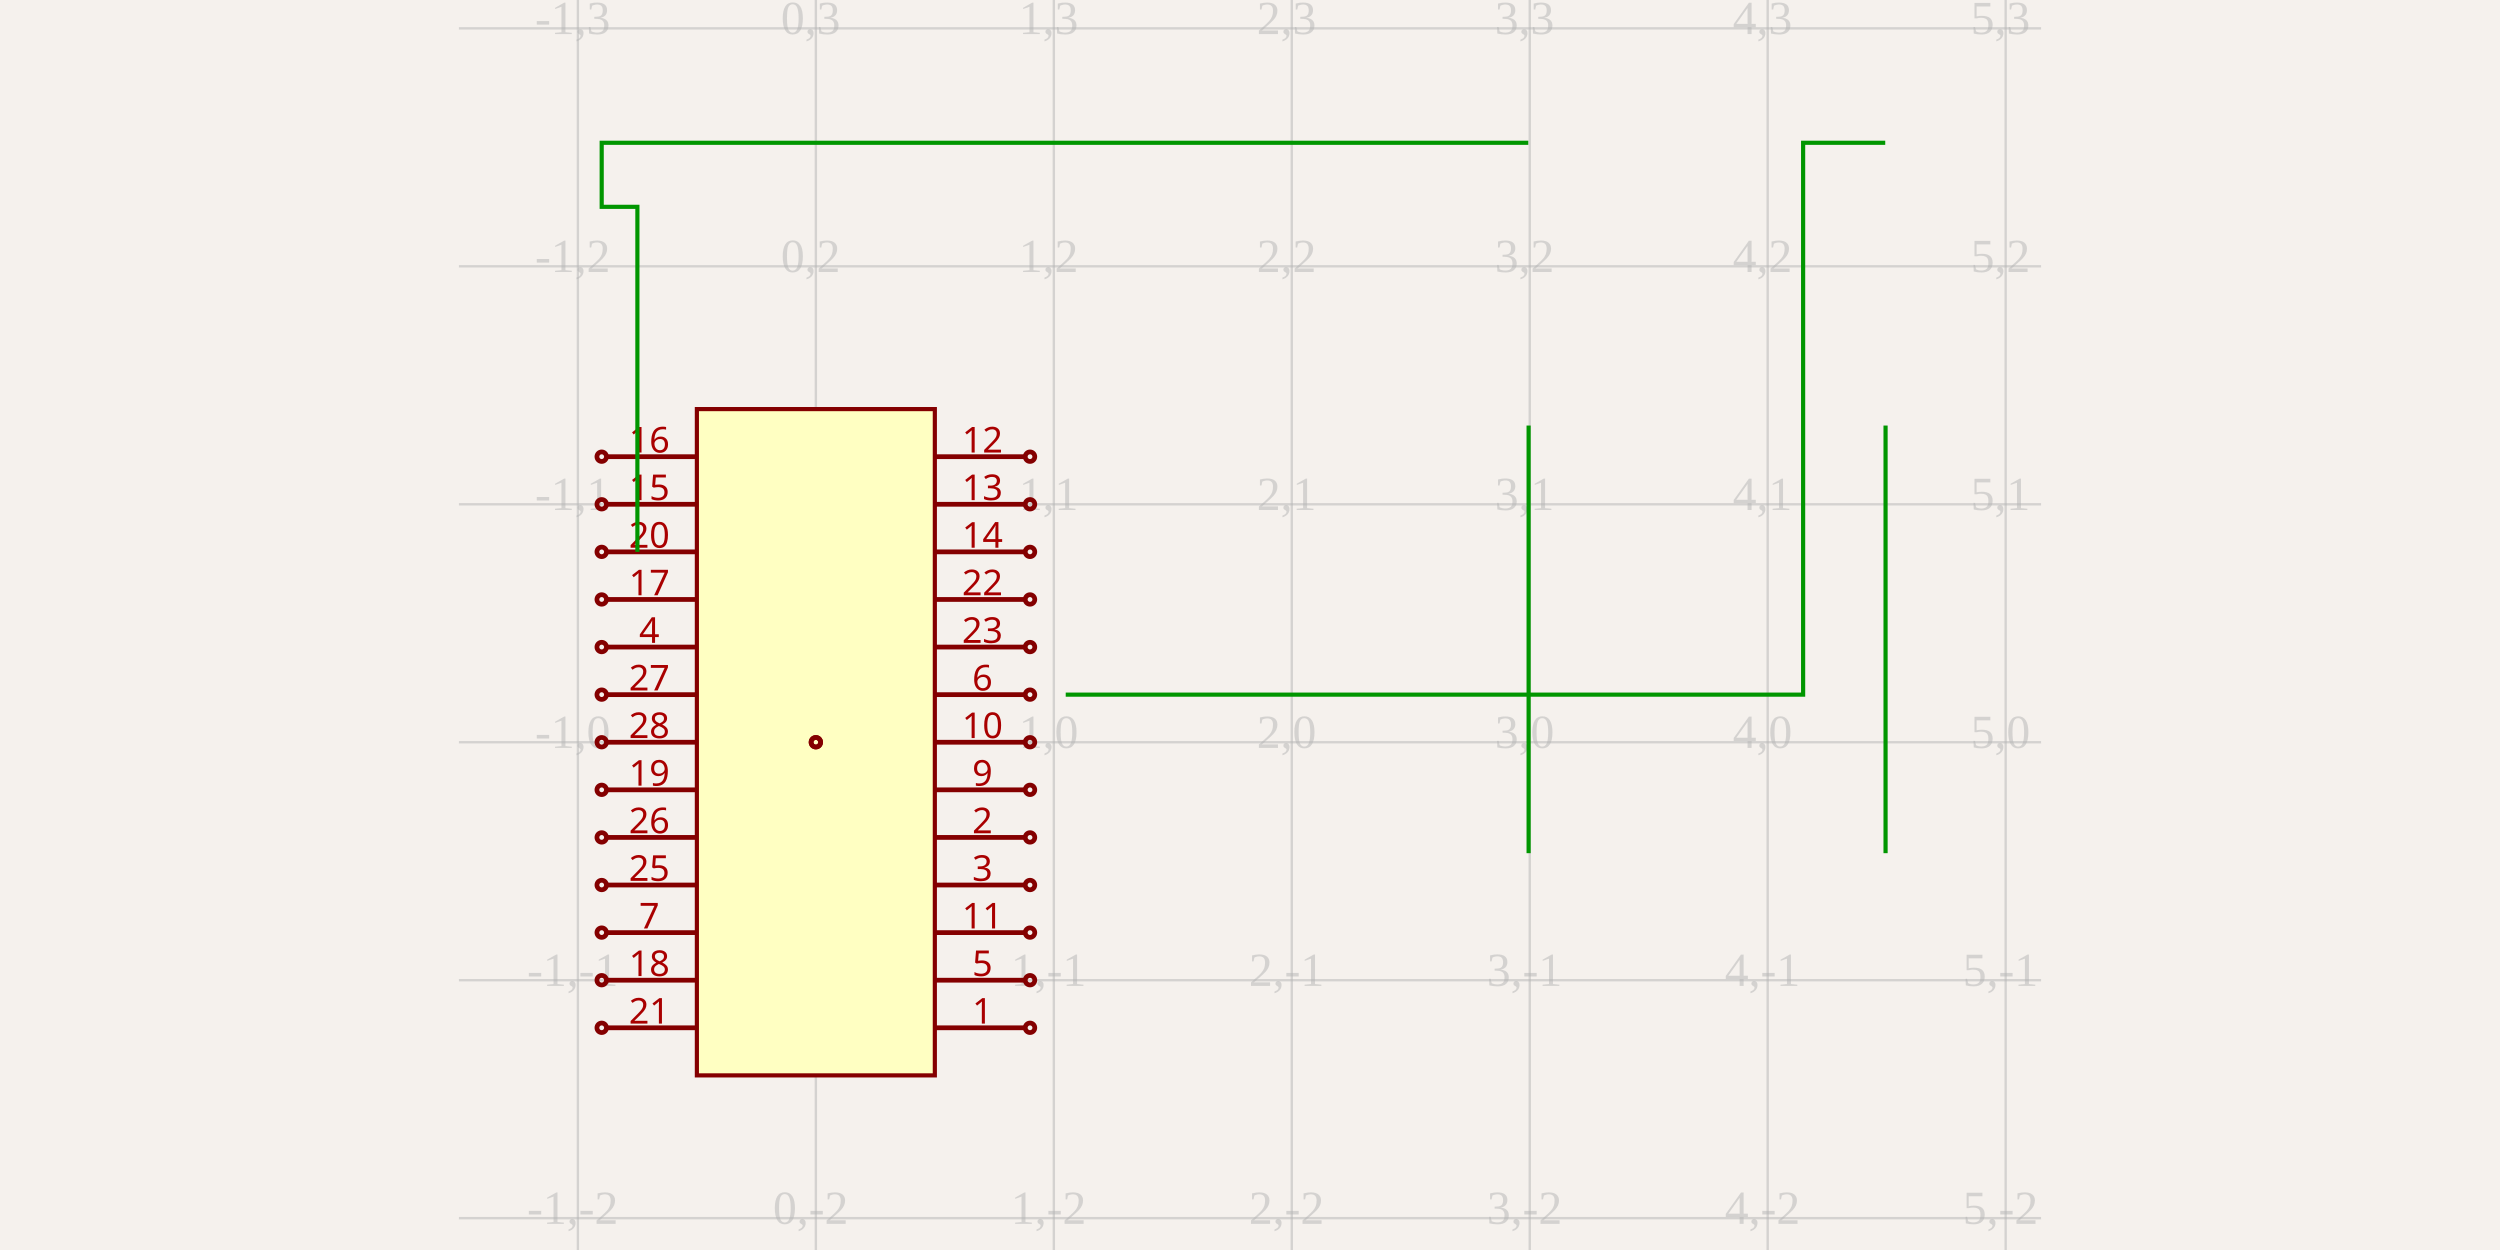
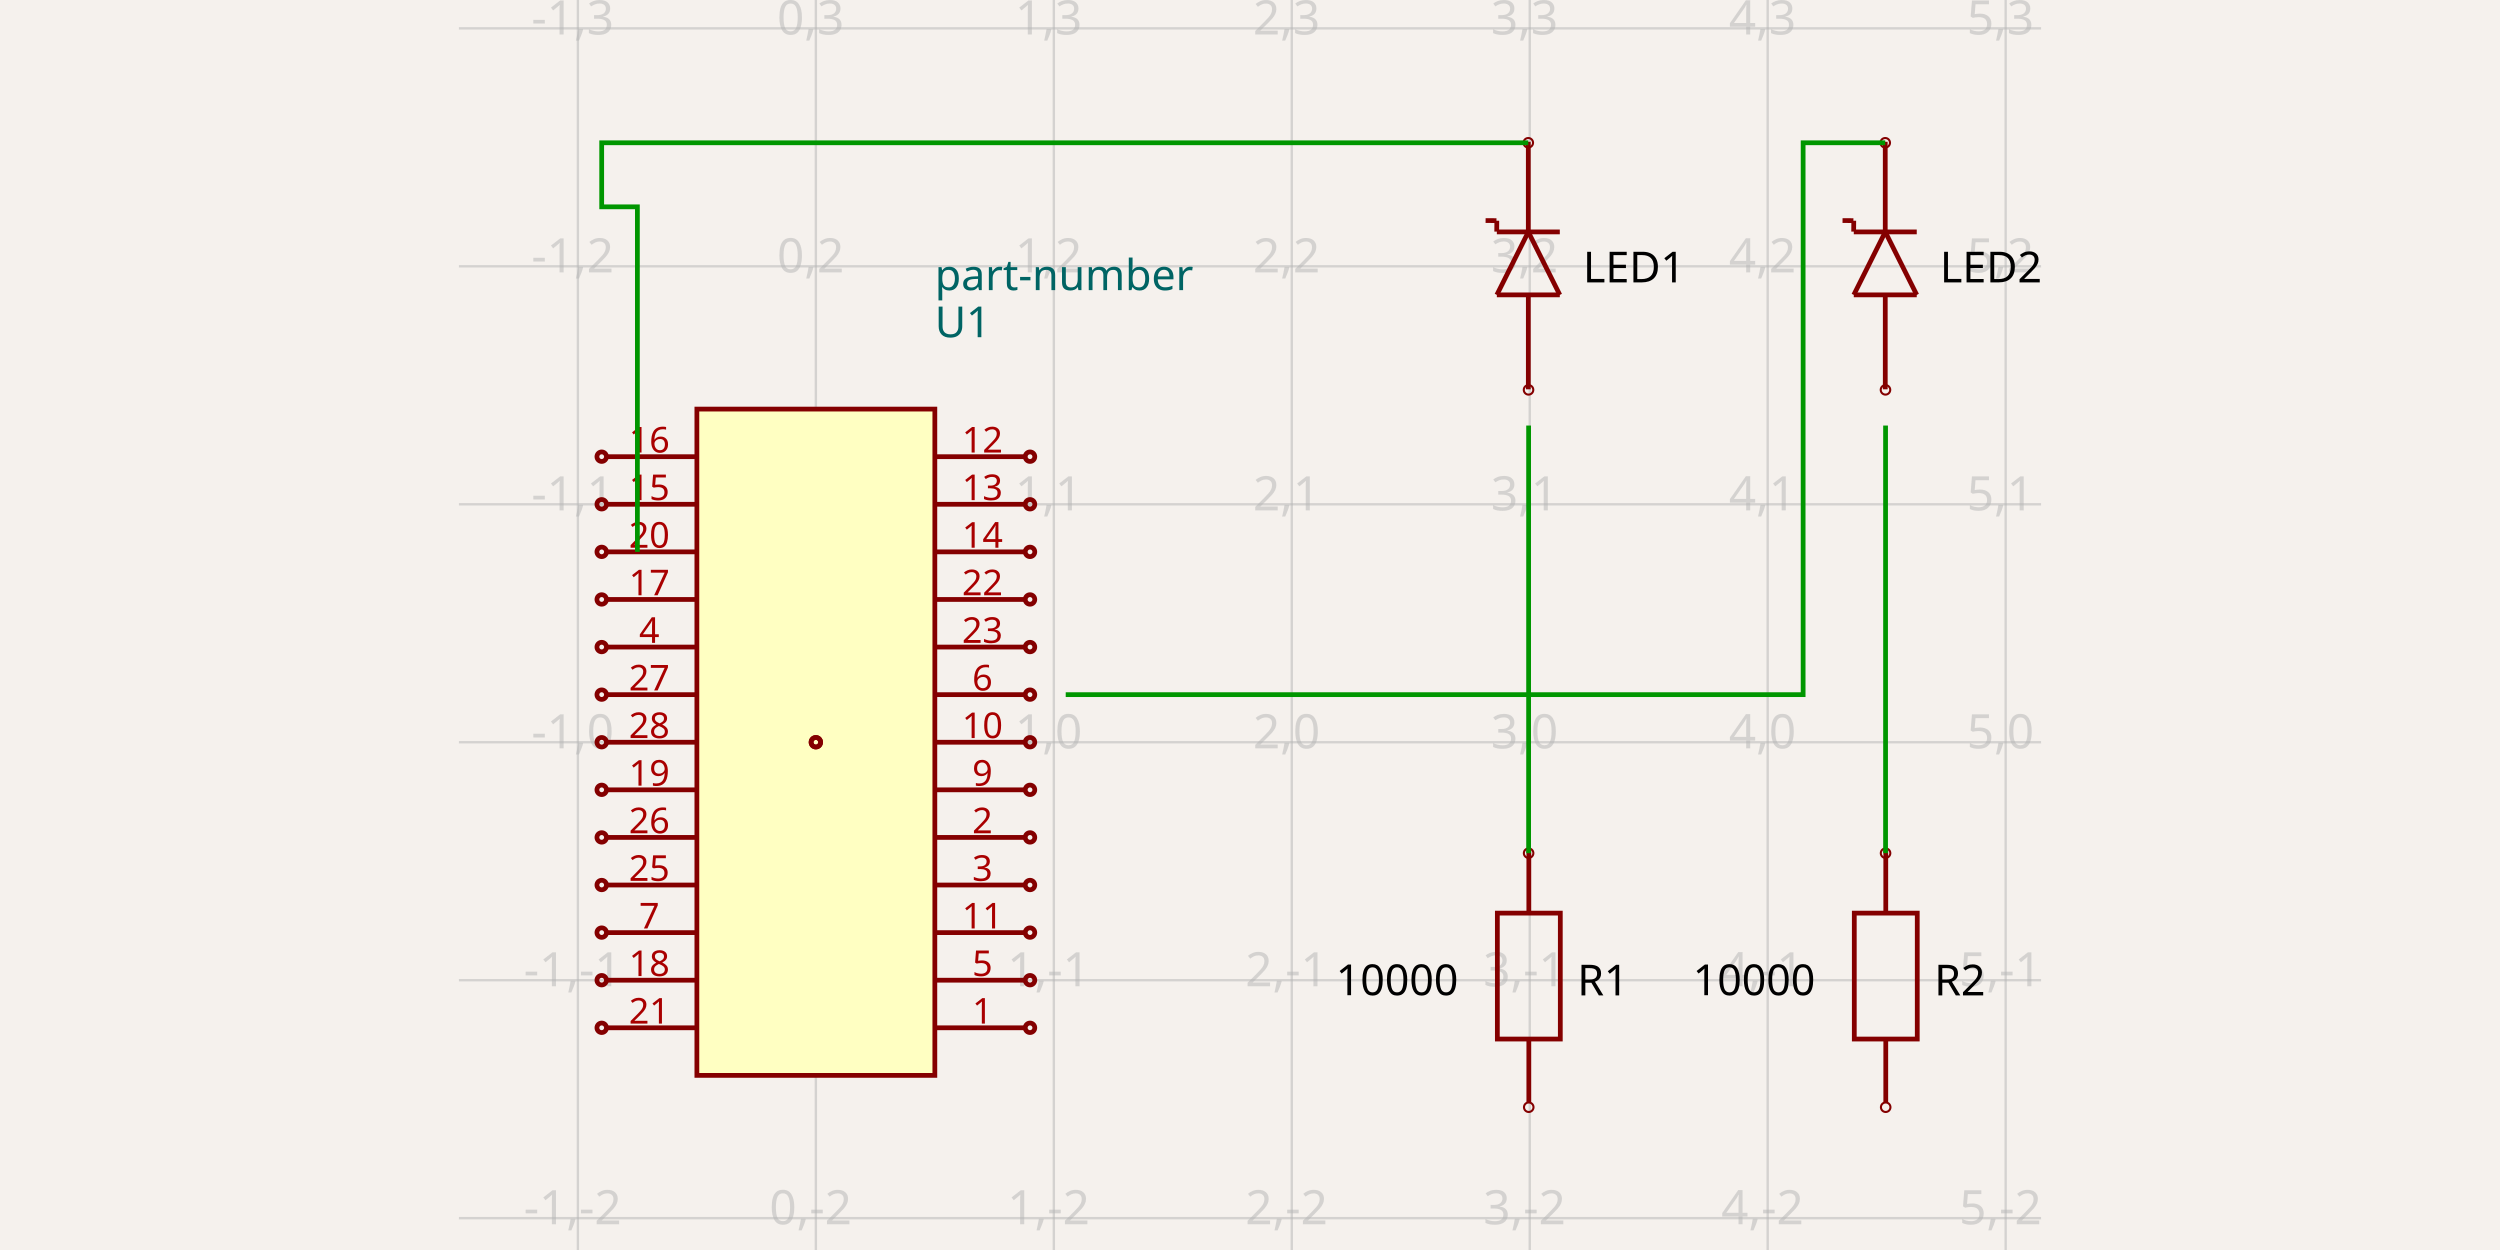
<svg xmlns="http://www.w3.org/2000/svg" width="1200" height="600" style="background-color: rgb(245, 241, 237)">
  <style>
              .boundary { fill: rgb(245, 241, 237); }
-               .schematic-boundary { fill: none; stroke: #fff; stroke-width: 0.3; }
+               .schematic-boundary { fill: none; stroke: #fff; }
              .component { fill: none; stroke: rgb(132, 0, 0); }
              .chip { fill: rgb(255, 255, 194); stroke: rgb(132, 0, 0); }
              .component-pin { fill: none; stroke: rgb(132, 0, 0); }
-               .trace { stroke: rgb(0, 150, 0); stroke-width: 2px; fill: none; }
-               .text { font-family: Arial, sans-serif; font-size: 2px; fill: rgb(0, 150, 0); }
+               .trace { stroke: rgb(0, 150, 0); }
+               .text { font-family: sans-serif; fill: rgb(0, 150, 0); }
              .pin-number { fill: rgb(169, 0, 0); }
              .port-label { fill: rgb(0, 100, 100); }
-               .component-name { font-size: 0.25px; fill: rgb(0, 100, 100); }
+               .component-name { fill: rgb(0, 100, 100); }
            </style>
  <rect class="boundary" x="0" y="0" width="1200" height="600" />
  <g class="grid">
    <line x1="277.389" y1="600" x2="277.389" y2="8.174083632184193e-11" stroke="rgb(181, 181, 181)" stroke-width="1.142" stroke-opacity="0.5" />
    <line x1="391.611" y1="600" x2="391.611" y2="8.174083632184193e-11" stroke="rgb(181, 181, 181)" stroke-width="1.142" stroke-opacity="0.5" />
    <line x1="505.833" y1="600" x2="505.833" y2="8.174083632184193e-11" stroke="rgb(181, 181, 181)" stroke-width="1.142" stroke-opacity="0.5" />
    <line x1="620.055" y1="600" x2="620.055" y2="8.174083632184193e-11" stroke="rgb(181, 181, 181)" stroke-width="1.142" stroke-opacity="0.5" />
    <line x1="734.277" y1="600" x2="734.277" y2="8.174083632184193e-11" stroke="rgb(181, 181, 181)" stroke-width="1.142" stroke-opacity="0.5" />
    <line x1="848.498" y1="600" x2="848.498" y2="8.174083632184193e-11" stroke="rgb(181, 181, 181)" stroke-width="1.142" stroke-opacity="0.5" />
    <line x1="962.72" y1="600" x2="962.72" y2="8.174083632184193e-11" stroke="rgb(181, 181, 181)" stroke-width="1.142" stroke-opacity="0.5" />
    <line x1="220.278" y1="584.718" x2="979.722" y2="584.718" stroke="rgb(181, 181, 181)" stroke-width="1.142" stroke-opacity="0.5" />
    <line x1="220.278" y1="470.496" x2="979.722" y2="470.496" stroke="rgb(181, 181, 181)" stroke-width="1.142" stroke-opacity="0.5" />
    <line x1="220.278" y1="356.275" x2="979.722" y2="356.275" stroke="rgb(181, 181, 181)" stroke-width="1.142" stroke-opacity="0.5" />
    <line x1="220.278" y1="242.053" x2="979.722" y2="242.053" stroke="rgb(181, 181, 181)" stroke-width="1.142" stroke-opacity="0.5" />
    <line x1="220.278" y1="127.831" x2="979.722" y2="127.831" stroke="rgb(181, 181, 181)" stroke-width="1.142" stroke-opacity="0.5" />
    <line x1="220.278" y1="13.609" x2="979.722" y2="13.609" stroke="rgb(181, 181, 181)" stroke-width="1.142" stroke-opacity="0.5" />
-     <text x="274.889" y="582.218" fill="rgb(181, 181, 181)" font-size="22.844" fill-opacity="0.5" text-anchor="middle" dominant-baseline="middle">-1,-2</text>
-     <text x="274.889" y="467.996" fill="rgb(181, 181, 181)" font-size="22.844" fill-opacity="0.5" text-anchor="middle" dominant-baseline="middle">-1,-1</text>
-     <text x="274.889" y="353.775" fill="rgb(181, 181, 181)" font-size="22.844" fill-opacity="0.5" text-anchor="middle" dominant-baseline="middle">-1,0</text>
-     <text x="274.889" y="239.553" fill="rgb(181, 181, 181)" font-size="22.844" fill-opacity="0.5" text-anchor="middle" dominant-baseline="middle">-1,1</text>
-     <text x="274.889" y="125.331" fill="rgb(181, 181, 181)" font-size="22.844" fill-opacity="0.5" text-anchor="middle" dominant-baseline="middle">-1,2</text>
-     <text x="274.889" y="11.109" fill="rgb(181, 181, 181)" font-size="22.844" fill-opacity="0.5" text-anchor="middle" dominant-baseline="middle">-1,3</text>
-     <text x="389.111" y="582.218" fill="rgb(181, 181, 181)" font-size="22.844" fill-opacity="0.5" text-anchor="middle" dominant-baseline="middle">0,-2</text>
-     <text x="389.111" y="467.996" fill="rgb(181, 181, 181)" font-size="22.844" fill-opacity="0.5" text-anchor="middle" dominant-baseline="middle">0,-1</text>
-     <text x="389.111" y="353.775" fill="rgb(181, 181, 181)" font-size="22.844" fill-opacity="0.5" text-anchor="middle" dominant-baseline="middle">0,0</text>
-     <text x="389.111" y="239.553" fill="rgb(181, 181, 181)" font-size="22.844" fill-opacity="0.5" text-anchor="middle" dominant-baseline="middle">0,1</text>
-     <text x="389.111" y="125.331" fill="rgb(181, 181, 181)" font-size="22.844" fill-opacity="0.5" text-anchor="middle" dominant-baseline="middle">0,2</text>
-     <text x="389.111" y="11.109" fill="rgb(181, 181, 181)" font-size="22.844" fill-opacity="0.5" text-anchor="middle" dominant-baseline="middle">0,3</text>
-     <text x="503.333" y="582.218" fill="rgb(181, 181, 181)" font-size="22.844" fill-opacity="0.5" text-anchor="middle" dominant-baseline="middle">1,-2</text>
-     <text x="503.333" y="467.996" fill="rgb(181, 181, 181)" font-size="22.844" fill-opacity="0.5" text-anchor="middle" dominant-baseline="middle">1,-1</text>
-     <text x="503.333" y="353.775" fill="rgb(181, 181, 181)" font-size="22.844" fill-opacity="0.5" text-anchor="middle" dominant-baseline="middle">1,0</text>
-     <text x="503.333" y="239.553" fill="rgb(181, 181, 181)" font-size="22.844" fill-opacity="0.5" text-anchor="middle" dominant-baseline="middle">1,1</text>
-     <text x="503.333" y="125.331" fill="rgb(181, 181, 181)" font-size="22.844" fill-opacity="0.5" text-anchor="middle" dominant-baseline="middle">1,2</text>
-     <text x="503.333" y="11.109" fill="rgb(181, 181, 181)" font-size="22.844" fill-opacity="0.5" text-anchor="middle" dominant-baseline="middle">1,3</text>
-     <text x="617.555" y="582.218" fill="rgb(181, 181, 181)" font-size="22.844" fill-opacity="0.5" text-anchor="middle" dominant-baseline="middle">2,-2</text>
-     <text x="617.555" y="467.996" fill="rgb(181, 181, 181)" font-size="22.844" fill-opacity="0.5" text-anchor="middle" dominant-baseline="middle">2,-1</text>
-     <text x="617.555" y="353.775" fill="rgb(181, 181, 181)" font-size="22.844" fill-opacity="0.5" text-anchor="middle" dominant-baseline="middle">2,0</text>
-     <text x="617.555" y="239.553" fill="rgb(181, 181, 181)" font-size="22.844" fill-opacity="0.5" text-anchor="middle" dominant-baseline="middle">2,1</text>
-     <text x="617.555" y="125.331" fill="rgb(181, 181, 181)" font-size="22.844" fill-opacity="0.5" text-anchor="middle" dominant-baseline="middle">2,2</text>
-     <text x="617.555" y="11.109" fill="rgb(181, 181, 181)" font-size="22.844" fill-opacity="0.5" text-anchor="middle" dominant-baseline="middle">2,3</text>
-     <text x="731.777" y="582.218" fill="rgb(181, 181, 181)" font-size="22.844" fill-opacity="0.5" text-anchor="middle" dominant-baseline="middle">3,-2</text>
-     <text x="731.777" y="467.996" fill="rgb(181, 181, 181)" font-size="22.844" fill-opacity="0.5" text-anchor="middle" dominant-baseline="middle">3,-1</text>
-     <text x="731.777" y="353.775" fill="rgb(181, 181, 181)" font-size="22.844" fill-opacity="0.5" text-anchor="middle" dominant-baseline="middle">3,0</text>
-     <text x="731.777" y="239.553" fill="rgb(181, 181, 181)" font-size="22.844" fill-opacity="0.5" text-anchor="middle" dominant-baseline="middle">3,1</text>
-     <text x="731.777" y="125.331" fill="rgb(181, 181, 181)" font-size="22.844" fill-opacity="0.5" text-anchor="middle" dominant-baseline="middle">3,2</text>
-     <text x="731.777" y="11.109" fill="rgb(181, 181, 181)" font-size="22.844" fill-opacity="0.5" text-anchor="middle" dominant-baseline="middle">3,3</text>
-     <text x="845.998" y="582.218" fill="rgb(181, 181, 181)" font-size="22.844" fill-opacity="0.5" text-anchor="middle" dominant-baseline="middle">4,-2</text>
-     <text x="845.998" y="467.996" fill="rgb(181, 181, 181)" font-size="22.844" fill-opacity="0.5" text-anchor="middle" dominant-baseline="middle">4,-1</text>
-     <text x="845.998" y="353.775" fill="rgb(181, 181, 181)" font-size="22.844" fill-opacity="0.5" text-anchor="middle" dominant-baseline="middle">4,0</text>
-     <text x="845.998" y="239.553" fill="rgb(181, 181, 181)" font-size="22.844" fill-opacity="0.5" text-anchor="middle" dominant-baseline="middle">4,1</text>
-     <text x="845.998" y="125.331" fill="rgb(181, 181, 181)" font-size="22.844" fill-opacity="0.5" text-anchor="middle" dominant-baseline="middle">4,2</text>
-     <text x="845.998" y="11.109" fill="rgb(181, 181, 181)" font-size="22.844" fill-opacity="0.5" text-anchor="middle" dominant-baseline="middle">4,3</text>
-     <text x="960.22" y="582.218" fill="rgb(181, 181, 181)" font-size="22.844" fill-opacity="0.5" text-anchor="middle" dominant-baseline="middle">5,-2</text>
-     <text x="960.22" y="467.996" fill="rgb(181, 181, 181)" font-size="22.844" fill-opacity="0.5" text-anchor="middle" dominant-baseline="middle">5,-1</text>
-     <text x="960.22" y="353.775" fill="rgb(181, 181, 181)" font-size="22.844" fill-opacity="0.5" text-anchor="middle" dominant-baseline="middle">5,0</text>
-     <text x="960.22" y="239.553" fill="rgb(181, 181, 181)" font-size="22.844" fill-opacity="0.5" text-anchor="middle" dominant-baseline="middle">5,1</text>
-     <text x="960.22" y="125.331" fill="rgb(181, 181, 181)" font-size="22.844" fill-opacity="0.5" text-anchor="middle" dominant-baseline="middle">5,2</text>
-     <text x="960.22" y="11.109" fill="rgb(181, 181, 181)" font-size="22.844" fill-opacity="0.5" text-anchor="middle" dominant-baseline="middle">5,3</text>
+     <text x="274.889" y="579.718" fill="rgb(181, 181, 181)" font-size="22.844" fill-opacity="0.5" text-anchor="middle" dominant-baseline="middle" font-family="sans-serif">-1,-2</text>
+     <text x="274.889" y="465.496" fill="rgb(181, 181, 181)" font-size="22.844" fill-opacity="0.5" text-anchor="middle" dominant-baseline="middle" font-family="sans-serif">-1,-1</text>
+     <text x="274.889" y="351.275" fill="rgb(181, 181, 181)" font-size="22.844" fill-opacity="0.5" text-anchor="middle" dominant-baseline="middle" font-family="sans-serif">-1,0</text>
+     <text x="274.889" y="237.053" fill="rgb(181, 181, 181)" font-size="22.844" fill-opacity="0.5" text-anchor="middle" dominant-baseline="middle" font-family="sans-serif">-1,1</text>
+     <text x="274.889" y="122.831" fill="rgb(181, 181, 181)" font-size="22.844" fill-opacity="0.5" text-anchor="middle" dominant-baseline="middle" font-family="sans-serif">-1,2</text>
+     <text x="274.889" y="8.609" fill="rgb(181, 181, 181)" font-size="22.844" fill-opacity="0.5" text-anchor="middle" dominant-baseline="middle" font-family="sans-serif">-1,3</text>
+     <text x="389.111" y="579.718" fill="rgb(181, 181, 181)" font-size="22.844" fill-opacity="0.5" text-anchor="middle" dominant-baseline="middle" font-family="sans-serif">0,-2</text>
+     <text x="389.111" y="465.496" fill="rgb(181, 181, 181)" font-size="22.844" fill-opacity="0.5" text-anchor="middle" dominant-baseline="middle" font-family="sans-serif">0,-1</text>
+     <text x="389.111" y="351.275" fill="rgb(181, 181, 181)" font-size="22.844" fill-opacity="0.5" text-anchor="middle" dominant-baseline="middle" font-family="sans-serif">0,0</text>
+     <text x="389.111" y="237.053" fill="rgb(181, 181, 181)" font-size="22.844" fill-opacity="0.5" text-anchor="middle" dominant-baseline="middle" font-family="sans-serif">0,1</text>
+     <text x="389.111" y="122.831" fill="rgb(181, 181, 181)" font-size="22.844" fill-opacity="0.5" text-anchor="middle" dominant-baseline="middle" font-family="sans-serif">0,2</text>
+     <text x="389.111" y="8.609" fill="rgb(181, 181, 181)" font-size="22.844" fill-opacity="0.5" text-anchor="middle" dominant-baseline="middle" font-family="sans-serif">0,3</text>
+     <text x="503.333" y="579.718" fill="rgb(181, 181, 181)" font-size="22.844" fill-opacity="0.5" text-anchor="middle" dominant-baseline="middle" font-family="sans-serif">1,-2</text>
+     <text x="503.333" y="465.496" fill="rgb(181, 181, 181)" font-size="22.844" fill-opacity="0.5" text-anchor="middle" dominant-baseline="middle" font-family="sans-serif">1,-1</text>
+     <text x="503.333" y="351.275" fill="rgb(181, 181, 181)" font-size="22.844" fill-opacity="0.5" text-anchor="middle" dominant-baseline="middle" font-family="sans-serif">1,0</text>
+     <text x="503.333" y="237.053" fill="rgb(181, 181, 181)" font-size="22.844" fill-opacity="0.5" text-anchor="middle" dominant-baseline="middle" font-family="sans-serif">1,1</text>
+     <text x="503.333" y="122.831" fill="rgb(181, 181, 181)" font-size="22.844" fill-opacity="0.5" text-anchor="middle" dominant-baseline="middle" font-family="sans-serif">1,2</text>
+     <text x="503.333" y="8.609" fill="rgb(181, 181, 181)" font-size="22.844" fill-opacity="0.5" text-anchor="middle" dominant-baseline="middle" font-family="sans-serif">1,3</text>
+     <text x="617.555" y="579.718" fill="rgb(181, 181, 181)" font-size="22.844" fill-opacity="0.5" text-anchor="middle" dominant-baseline="middle" font-family="sans-serif">2,-2</text>
+     <text x="617.555" y="465.496" fill="rgb(181, 181, 181)" font-size="22.844" fill-opacity="0.5" text-anchor="middle" dominant-baseline="middle" font-family="sans-serif">2,-1</text>
+     <text x="617.555" y="351.275" fill="rgb(181, 181, 181)" font-size="22.844" fill-opacity="0.5" text-anchor="middle" dominant-baseline="middle" font-family="sans-serif">2,0</text>
+     <text x="617.555" y="237.053" fill="rgb(181, 181, 181)" font-size="22.844" fill-opacity="0.5" text-anchor="middle" dominant-baseline="middle" font-family="sans-serif">2,1</text>
+     <text x="617.555" y="122.831" fill="rgb(181, 181, 181)" font-size="22.844" fill-opacity="0.5" text-anchor="middle" dominant-baseline="middle" font-family="sans-serif">2,2</text>
+     <text x="617.555" y="8.609" fill="rgb(181, 181, 181)" font-size="22.844" fill-opacity="0.5" text-anchor="middle" dominant-baseline="middle" font-family="sans-serif">2,3</text>
+     <text x="731.777" y="579.718" fill="rgb(181, 181, 181)" font-size="22.844" fill-opacity="0.5" text-anchor="middle" dominant-baseline="middle" font-family="sans-serif">3,-2</text>
+     <text x="731.777" y="465.496" fill="rgb(181, 181, 181)" font-size="22.844" fill-opacity="0.5" text-anchor="middle" dominant-baseline="middle" font-family="sans-serif">3,-1</text>
+     <text x="731.777" y="351.275" fill="rgb(181, 181, 181)" font-size="22.844" fill-opacity="0.5" text-anchor="middle" dominant-baseline="middle" font-family="sans-serif">3,0</text>
+     <text x="731.777" y="237.053" fill="rgb(181, 181, 181)" font-size="22.844" fill-opacity="0.5" text-anchor="middle" dominant-baseline="middle" font-family="sans-serif">3,1</text>
+     <text x="731.777" y="122.831" fill="rgb(181, 181, 181)" font-size="22.844" fill-opacity="0.5" text-anchor="middle" dominant-baseline="middle" font-family="sans-serif">3,2</text>
+     <text x="731.777" y="8.609" fill="rgb(181, 181, 181)" font-size="22.844" fill-opacity="0.5" text-anchor="middle" dominant-baseline="middle" font-family="sans-serif">3,3</text>
+     <text x="845.998" y="579.718" fill="rgb(181, 181, 181)" font-size="22.844" fill-opacity="0.5" text-anchor="middle" dominant-baseline="middle" font-family="sans-serif">4,-2</text>
+     <text x="845.998" y="465.496" fill="rgb(181, 181, 181)" font-size="22.844" fill-opacity="0.5" text-anchor="middle" dominant-baseline="middle" font-family="sans-serif">4,-1</text>
+     <text x="845.998" y="351.275" fill="rgb(181, 181, 181)" font-size="22.844" fill-opacity="0.5" text-anchor="middle" dominant-baseline="middle" font-family="sans-serif">4,0</text>
+     <text x="845.998" y="237.053" fill="rgb(181, 181, 181)" font-size="22.844" fill-opacity="0.5" text-anchor="middle" dominant-baseline="middle" font-family="sans-serif">4,1</text>
+     <text x="845.998" y="122.831" fill="rgb(181, 181, 181)" font-size="22.844" fill-opacity="0.5" text-anchor="middle" dominant-baseline="middle" font-family="sans-serif">4,2</text>
+     <text x="845.998" y="8.609" fill="rgb(181, 181, 181)" font-size="22.844" fill-opacity="0.5" text-anchor="middle" dominant-baseline="middle" font-family="sans-serif">4,3</text>
+     <text x="960.22" y="579.718" fill="rgb(181, 181, 181)" font-size="22.844" fill-opacity="0.5" text-anchor="middle" dominant-baseline="middle" font-family="sans-serif">5,-2</text>
+     <text x="960.22" y="465.496" fill="rgb(181, 181, 181)" font-size="22.844" fill-opacity="0.5" text-anchor="middle" dominant-baseline="middle" font-family="sans-serif">5,-1</text>
+     <text x="960.22" y="351.275" fill="rgb(181, 181, 181)" font-size="22.844" fill-opacity="0.5" text-anchor="middle" dominant-baseline="middle" font-family="sans-serif">5,0</text>
+     <text x="960.22" y="237.053" fill="rgb(181, 181, 181)" font-size="22.844" fill-opacity="0.5" text-anchor="middle" dominant-baseline="middle" font-family="sans-serif">5,1</text>
+     <text x="960.22" y="122.831" fill="rgb(181, 181, 181)" font-size="22.844" fill-opacity="0.5" text-anchor="middle" dominant-baseline="middle" font-family="sans-serif">5,2</text>
+     <text x="960.22" y="8.609" fill="rgb(181, 181, 181)" font-size="22.844" fill-opacity="0.5" text-anchor="middle" dominant-baseline="middle" font-family="sans-serif">5,3</text>
  </g>
-   <rect class="component chip" x="334.5" y="196.364" width="114.222" height="319.821" stroke-width="2px" />
+   <rect class="component chip" x="334.5" y="196.364" width="114.222" height="319.821" stroke-width="2.284px" />
+   <text class="component-name" x="448.722" y="139.253" font-family="sans-serif" text-anchor="right" dominant-baseline="auto" font-size="20.56px">part-number</text>
+   <text class="component-name" x="448.722" y="161.869" font-family="sans-serif" text-anchor="right" dominant-baseline="auto" font-size="20.56px">U1</text>
  <line class="component-pin" x1="291.096" y1="219.208" x2="334.5" y2="219.208" stroke-width="2.284px" />
  <circle class="component-pin" cx="288.812" cy="219.208" r="2.284" stroke-width="2.284px" />
  <text class="pin-number" x="311.656" y="217.208" style="font-family: sans-serif;" fill="rgb(169, 0, 0)" text-anchor="middle" dominant-baseline="auto" font-size="17.133px" transform="">16</text>
  <line class="component-pin" x1="291.096" y1="242.053" x2="334.5" y2="242.053" stroke-width="2.284px" />
  <circle class="component-pin" cx="288.812" cy="242.053" r="2.284" stroke-width="2.284px" />
  <text class="pin-number" x="311.656" y="240.053" style="font-family: sans-serif;" fill="rgb(169, 0, 0)" text-anchor="middle" dominant-baseline="auto" font-size="17.133px" transform="">15</text>
  <line class="component-pin" x1="291.096" y1="264.897" x2="334.5" y2="264.897" stroke-width="2.284px" />
  <circle class="component-pin" cx="288.812" cy="264.897" r="2.284" stroke-width="2.284px" />
  <text class="pin-number" x="311.656" y="262.897" style="font-family: sans-serif;" fill="rgb(169, 0, 0)" text-anchor="middle" dominant-baseline="auto" font-size="17.133px" transform="">20</text>
  <line class="component-pin" x1="291.096" y1="287.742" x2="334.5" y2="287.742" stroke-width="2.284px" />
  <circle class="component-pin" cx="288.812" cy="287.742" r="2.284" stroke-width="2.284px" />
  <text class="pin-number" x="311.656" y="285.742" style="font-family: sans-serif;" fill="rgb(169, 0, 0)" text-anchor="middle" dominant-baseline="auto" font-size="17.133px" transform="">17</text>
  <line class="component-pin" x1="291.096" y1="310.586" x2="334.5" y2="310.586" stroke-width="2.284px" />
  <circle class="component-pin" cx="288.812" cy="310.586" r="2.284" stroke-width="2.284px" />
  <text class="pin-number" x="311.656" y="308.586" style="font-family: sans-serif;" fill="rgb(169, 0, 0)" text-anchor="middle" dominant-baseline="auto" font-size="17.133px" transform="">4</text>
  <line class="component-pin" x1="291.096" y1="333.43" x2="334.5" y2="333.43" stroke-width="2.284px" />
  <circle class="component-pin" cx="288.812" cy="333.43" r="2.284" stroke-width="2.284px" />
  <text class="pin-number" x="311.656" y="331.43" style="font-family: sans-serif;" fill="rgb(169, 0, 0)" text-anchor="middle" dominant-baseline="auto" font-size="17.133px" transform="">27</text>
  <line class="component-pin" x1="291.096" y1="356.275" x2="334.5" y2="356.275" stroke-width="2.284px" />
  <circle class="component-pin" cx="288.812" cy="356.275" r="2.284" stroke-width="2.284px" />
  <text class="pin-number" x="311.656" y="354.275" style="font-family: sans-serif;" fill="rgb(169, 0, 0)" text-anchor="middle" dominant-baseline="auto" font-size="17.133px" transform="">28</text>
  <line class="component-pin" x1="291.096" y1="379.119" x2="334.5" y2="379.119" stroke-width="2.284px" />
  <circle class="component-pin" cx="288.812" cy="379.119" r="2.284" stroke-width="2.284px" />
  <text class="pin-number" x="311.656" y="377.119" style="font-family: sans-serif;" fill="rgb(169, 0, 0)" text-anchor="middle" dominant-baseline="auto" font-size="17.133px" transform="">19</text>
  <line class="component-pin" x1="291.096" y1="401.963" x2="334.5" y2="401.963" stroke-width="2.284px" />
  <circle class="component-pin" cx="288.812" cy="401.963" r="2.284" stroke-width="2.284px" />
  <text class="pin-number" x="311.656" y="399.963" style="font-family: sans-serif;" fill="rgb(169, 0, 0)" text-anchor="middle" dominant-baseline="auto" font-size="17.133px" transform="">26</text>
  <line class="component-pin" x1="291.096" y1="424.808" x2="334.5" y2="424.808" stroke-width="2.284px" />
  <circle class="component-pin" cx="288.812" cy="424.808" r="2.284" stroke-width="2.284px" />
  <text class="pin-number" x="311.656" y="422.808" style="font-family: sans-serif;" fill="rgb(169, 0, 0)" text-anchor="middle" dominant-baseline="auto" font-size="17.133px" transform="">25</text>
  <line class="component-pin" x1="291.096" y1="447.652" x2="334.5" y2="447.652" stroke-width="2.284px" />
  <circle class="component-pin" cx="288.812" cy="447.652" r="2.284" stroke-width="2.284px" />
  <text class="pin-number" x="311.656" y="445.652" style="font-family: sans-serif;" fill="rgb(169, 0, 0)" text-anchor="middle" dominant-baseline="auto" font-size="17.133px" transform="">7</text>
  <line class="component-pin" x1="291.096" y1="470.496" x2="334.5" y2="470.496" stroke-width="2.284px" />
  <circle class="component-pin" cx="288.812" cy="470.496" r="2.284" stroke-width="2.284px" />
  <text class="pin-number" x="311.656" y="468.496" style="font-family: sans-serif;" fill="rgb(169, 0, 0)" text-anchor="middle" dominant-baseline="auto" font-size="17.133px" transform="">18</text>
  <line class="component-pin" x1="291.096" y1="493.341" x2="334.5" y2="493.341" stroke-width="2.284px" />
  <circle class="component-pin" cx="288.812" cy="493.341" r="2.284" stroke-width="2.284px" />
  <text class="pin-number" x="311.656" y="491.341" style="font-family: sans-serif;" fill="rgb(169, 0, 0)" text-anchor="middle" dominant-baseline="auto" font-size="17.133px" transform="">21</text>
  <line class="component-pin" x1="492.126" y1="493.341" x2="448.722" y2="493.341" stroke-width="2.284px" />
  <circle class="component-pin" cx="494.411" cy="493.341" r="2.284" stroke-width="2.284px" />
  <text class="pin-number" x="471.566" y="491.341" style="font-family: sans-serif;" fill="rgb(169, 0, 0)" text-anchor="middle" dominant-baseline="auto" font-size="17.133px" transform="">1</text>
  <line class="component-pin" x1="492.126" y1="470.496" x2="448.722" y2="470.496" stroke-width="2.284px" />
  <circle class="component-pin" cx="494.411" cy="470.496" r="2.284" stroke-width="2.284px" />
  <text class="pin-number" x="471.566" y="468.496" style="font-family: sans-serif;" fill="rgb(169, 0, 0)" text-anchor="middle" dominant-baseline="auto" font-size="17.133px" transform="">5</text>
  <line class="component-pin" x1="492.126" y1="447.652" x2="448.722" y2="447.652" stroke-width="2.284px" />
  <circle class="component-pin" cx="494.411" cy="447.652" r="2.284" stroke-width="2.284px" />
  <text class="pin-number" x="471.566" y="445.652" style="font-family: sans-serif;" fill="rgb(169, 0, 0)" text-anchor="middle" dominant-baseline="auto" font-size="17.133px" transform="">11</text>
  <line class="component-pin" x1="492.126" y1="424.808" x2="448.722" y2="424.808" stroke-width="2.284px" />
  <circle class="component-pin" cx="494.411" cy="424.808" r="2.284" stroke-width="2.284px" />
  <text class="pin-number" x="471.566" y="422.808" style="font-family: sans-serif;" fill="rgb(169, 0, 0)" text-anchor="middle" dominant-baseline="auto" font-size="17.133px" transform="">3</text>
  <line class="component-pin" x1="492.126" y1="401.963" x2="448.722" y2="401.963" stroke-width="2.284px" />
  <circle class="component-pin" cx="494.411" cy="401.963" r="2.284" stroke-width="2.284px" />
  <text class="pin-number" x="471.566" y="399.963" style="font-family: sans-serif;" fill="rgb(169, 0, 0)" text-anchor="middle" dominant-baseline="auto" font-size="17.133px" transform="">2</text>
  <line class="component-pin" x1="492.126" y1="379.119" x2="448.722" y2="379.119" stroke-width="2.284px" />
  <circle class="component-pin" cx="494.411" cy="379.119" r="2.284" stroke-width="2.284px" />
  <text class="pin-number" x="471.566" y="377.119" style="font-family: sans-serif;" fill="rgb(169, 0, 0)" text-anchor="middle" dominant-baseline="auto" font-size="17.133px" transform="">9</text>
  <line class="component-pin" x1="492.126" y1="356.275" x2="448.722" y2="356.275" stroke-width="2.284px" />
  <circle class="component-pin" cx="494.411" cy="356.275" r="2.284" stroke-width="2.284px" />
  <text class="pin-number" x="471.566" y="354.275" style="font-family: sans-serif;" fill="rgb(169, 0, 0)" text-anchor="middle" dominant-baseline="auto" font-size="17.133px" transform="">10</text>
  <line class="component-pin" x1="492.126" y1="333.43" x2="448.722" y2="333.43" stroke-width="2.284px" />
  <circle class="component-pin" cx="494.411" cy="333.43" r="2.284" stroke-width="2.284px" />
  <text class="pin-number" x="471.566" y="331.43" style="font-family: sans-serif;" fill="rgb(169, 0, 0)" text-anchor="middle" dominant-baseline="auto" font-size="17.133px" transform="">6</text>
  <line class="component-pin" x1="492.126" y1="310.586" x2="448.722" y2="310.586" stroke-width="2.284px" />
  <circle class="component-pin" cx="494.411" cy="310.586" r="2.284" stroke-width="2.284px" />
  <text class="pin-number" x="471.566" y="308.586" style="font-family: sans-serif;" fill="rgb(169, 0, 0)" text-anchor="middle" dominant-baseline="auto" font-size="17.133px" transform="">23</text>
  <line class="component-pin" x1="492.126" y1="287.742" x2="448.722" y2="287.742" stroke-width="2.284px" />
  <circle class="component-pin" cx="494.411" cy="287.742" r="2.284" stroke-width="2.284px" />
  <text class="pin-number" x="471.566" y="285.742" style="font-family: sans-serif;" fill="rgb(169, 0, 0)" text-anchor="middle" dominant-baseline="auto" font-size="17.133px" transform="">22</text>
  <line class="component-pin" x1="492.126" y1="264.897" x2="448.722" y2="264.897" stroke-width="2.284px" />
  <circle class="component-pin" cx="494.411" cy="264.897" r="2.284" stroke-width="2.284px" />
  <text class="pin-number" x="471.566" y="262.897" style="font-family: sans-serif;" fill="rgb(169, 0, 0)" text-anchor="middle" dominant-baseline="auto" font-size="17.133px" transform="">14</text>
  <line class="component-pin" x1="492.126" y1="242.053" x2="448.722" y2="242.053" stroke-width="2.284px" />
  <circle class="component-pin" cx="494.411" cy="242.053" r="2.284" stroke-width="2.284px" />
  <text class="pin-number" x="471.566" y="240.053" style="font-family: sans-serif;" fill="rgb(169, 0, 0)" text-anchor="middle" dominant-baseline="auto" font-size="17.133px" transform="">13</text>
  <line class="component-pin" x1="492.126" y1="219.208" x2="448.722" y2="219.208" stroke-width="2.284px" />
  <circle class="component-pin" cx="494.411" cy="219.208" r="2.284" stroke-width="2.284px" />
  <text class="pin-number" x="471.566" y="217.208" style="font-family: sans-serif;" fill="rgb(169, 0, 0)" text-anchor="middle" dominant-baseline="auto" font-size="17.133px" transform="">12</text>
  <line class="component-pin" x1="391.611" y1="356.275" x2="391.611" y2="356.275" stroke-width="2.284px" />
  <circle class="component-pin" cx="391.611" cy="356.275" r="2.284" stroke-width="2.284px" />
  <line class="component-pin" x1="391.611" y1="356.275" x2="391.611" y2="356.275" stroke-width="2.284px" />
  <circle class="component-pin" cx="391.611" cy="356.275" r="2.284" stroke-width="2.284px" />
-   <path class="trace" d="M 733.735 409.526 L 733.735 204.262" stroke-width="2.284" />
-   <path class="trace" d="M 905.068 409.526 L 905.068 204.262" stroke-width="2.284" />
-   <path class="trace" d="M 733.579 68.533 L 288.812 68.533 L 288.812 99.276 L 305.945 99.276 L 305.945 264.897" stroke-width="2.284" />
-   <path class="trace" d="M 904.912 68.533 L 865.5 68.533 L 865.5 333.43 L 511.544 333.43" stroke-width="2.284" />
+   <path d="M 733.838 528.961 L 733.838 498.74" stroke="rgb(132, 0, 0)" fill="none" stroke-width="2.284px" />
+   <path d="M 733.838 438.297 L 733.838 408.076" stroke="rgb(132, 0, 0)" fill="none" stroke-width="2.284px" />
+   <path d="M 748.949 468.519 L 748.949 438.297 L 718.728 438.297 L 718.728 498.74 L 748.949 498.74 L 748.949 468.519" stroke="rgb(132, 0, 0)" fill="none" stroke-width="2.284px" />
+   <text x="757.121" y="470.659" dominant-baseline="middle" text-anchor="start" font-family="sans-serif" font-size="20.56px">R1</text>
+   <text x="700.01" y="470.549" dominant-baseline="middle" text-anchor="end" font-family="sans-serif" font-size="20.56px">10000</text>
+   <circle cx="733.797" cy="531.467" r="2.284px" fill="none" stroke="rgb(132, 0, 0)" />
+   <circle cx="733.735" cy="409.526" r="2.284px" fill="none" stroke="rgb(132, 0, 0)" />
+   <path d="M 905.171 528.961 L 905.171 498.74" stroke="rgb(132, 0, 0)" fill="none" stroke-width="2.284px" />
+   <path d="M 905.171 438.297 L 905.171 408.076" stroke="rgb(132, 0, 0)" fill="none" stroke-width="2.284px" />
+   <path d="M 920.281 468.519 L 920.281 438.297 L 890.06 438.297 L 890.06 498.74 L 920.281 498.74 L 920.281 468.519" stroke="rgb(132, 0, 0)" fill="none" stroke-width="2.284px" />
+   <text x="928.453" y="470.659" dominant-baseline="middle" text-anchor="start" font-family="sans-serif" font-size="20.56px">R2</text>
+   <text x="871.343" y="470.549" dominant-baseline="middle" text-anchor="end" font-family="sans-serif" font-size="20.56px">10000</text>
+   <circle cx="905.13" cy="531.467" r="2.284px" fill="none" stroke="rgb(132, 0, 0)" />
+   <circle cx="905.068" cy="409.526" r="2.284px" fill="none" stroke="rgb(132, 0, 0)" />
+   <path d="M 733.595 111.316 L 718.485 141.537" stroke="rgb(132, 0, 0)" fill="none" stroke-width="2.284px" />
+   <path d="M 748.706 141.537 L 733.595 111.316" stroke="rgb(132, 0, 0)" fill="none" stroke-width="2.284px" />
+   <path d="M 718.485 141.537 L 748.706 141.537" stroke="rgb(132, 0, 0)" fill="none" stroke-width="2.284px" />
+   <path d="M 748.706 111.316 L 718.485 111.316" stroke="rgb(132, 0, 0)" fill="none" stroke-width="2.284px" />
+   <path d="M 733.595 141.789 L 733.595 186.869" stroke="rgb(132, 0, 0)" fill="none" stroke-width="2.284px" />
+   <path d="M 733.586 68.05 L 733.586 110.735" stroke="rgb(132, 0, 0)" fill="none" stroke-width="2.284px" />
+   <path d="M 718.468 105.95 L 718.427 111.164" stroke="rgb(132, 0, 0)" fill="none" stroke-width="2.284px" />
+   <path d="M 713.083 105.862 L 718.297 105.903" stroke="rgb(132, 0, 0)" fill="none" stroke-width="2.284px" />
+   <text x="759.845" y="128.405" dominant-baseline="middle" text-anchor="start" font-family="sans-serif" font-size="20.56px">LED1</text>
+   <text x="697.286" y="127.844" dominant-baseline="middle" text-anchor="end" font-family="sans-serif" font-size="20.56px" />
+   <circle cx="733.696" cy="187.129" r="2.284px" fill="none" stroke="rgb(132, 0, 0)" />
+   <circle cx="733.579" cy="68.533" r="2.284px" fill="none" stroke="rgb(132, 0, 0)" />
+   <path d="M 904.928 111.316 L 889.817 141.537" stroke="rgb(132, 0, 0)" fill="none" stroke-width="2.284px" />
+   <path d="M 920.039 141.537 L 904.928 111.316" stroke="rgb(132, 0, 0)" fill="none" stroke-width="2.284px" />
+   <path d="M 889.817 141.537 L 920.039 141.537" stroke="rgb(132, 0, 0)" fill="none" stroke-width="2.284px" />
+   <path d="M 920.039 111.316 L 889.817 111.316" stroke="rgb(132, 0, 0)" fill="none" stroke-width="2.284px" />
+   <path d="M 904.928 141.789 L 904.928 186.869" stroke="rgb(132, 0, 0)" fill="none" stroke-width="2.284px" />
+   <path d="M 904.918 68.05 L 904.918 110.735" stroke="rgb(132, 0, 0)" fill="none" stroke-width="2.284px" />
+   <path d="M 889.801 105.95 L 889.76 111.164" stroke="rgb(132, 0, 0)" fill="none" stroke-width="2.284px" />
+   <path d="M 884.415 105.862 L 889.63 105.903" stroke="rgb(132, 0, 0)" fill="none" stroke-width="2.284px" />
+   <text x="931.177" y="128.405" dominant-baseline="middle" text-anchor="start" font-family="sans-serif" font-size="20.56px">LED2</text>
+   <text x="868.619" y="127.844" dominant-baseline="middle" text-anchor="end" font-family="sans-serif" font-size="20.56px" />
+   <circle cx="905.029" cy="187.129" r="2.284px" fill="none" stroke="rgb(132, 0, 0)" />
+   <circle cx="904.912" cy="68.533" r="2.284px" fill="none" stroke="rgb(132, 0, 0)" />
+   <path class="trace" d="M 733.735 409.526 L 733.735 204.262" stroke="rgb(0, 150, 0)" fill="none" stroke-width="2.284px" />
+   <path class="trace" d="M 905.068 409.526 L 905.068 204.262" stroke="rgb(0, 150, 0)" fill="none" stroke-width="2.284px" />
+   <path class="trace" d="M 733.579 68.533 L 288.812 68.533 L 288.812 99.276 L 305.945 99.276 L 305.945 264.897" stroke="rgb(0, 150, 0)" fill="none" stroke-width="2.284px" />
+   <path class="trace" d="M 904.912 68.533 L 865.5 68.533 L 865.5 333.43 L 511.544 333.43" stroke="rgb(0, 150, 0)" fill="none" stroke-width="2.284px" />
</svg>
